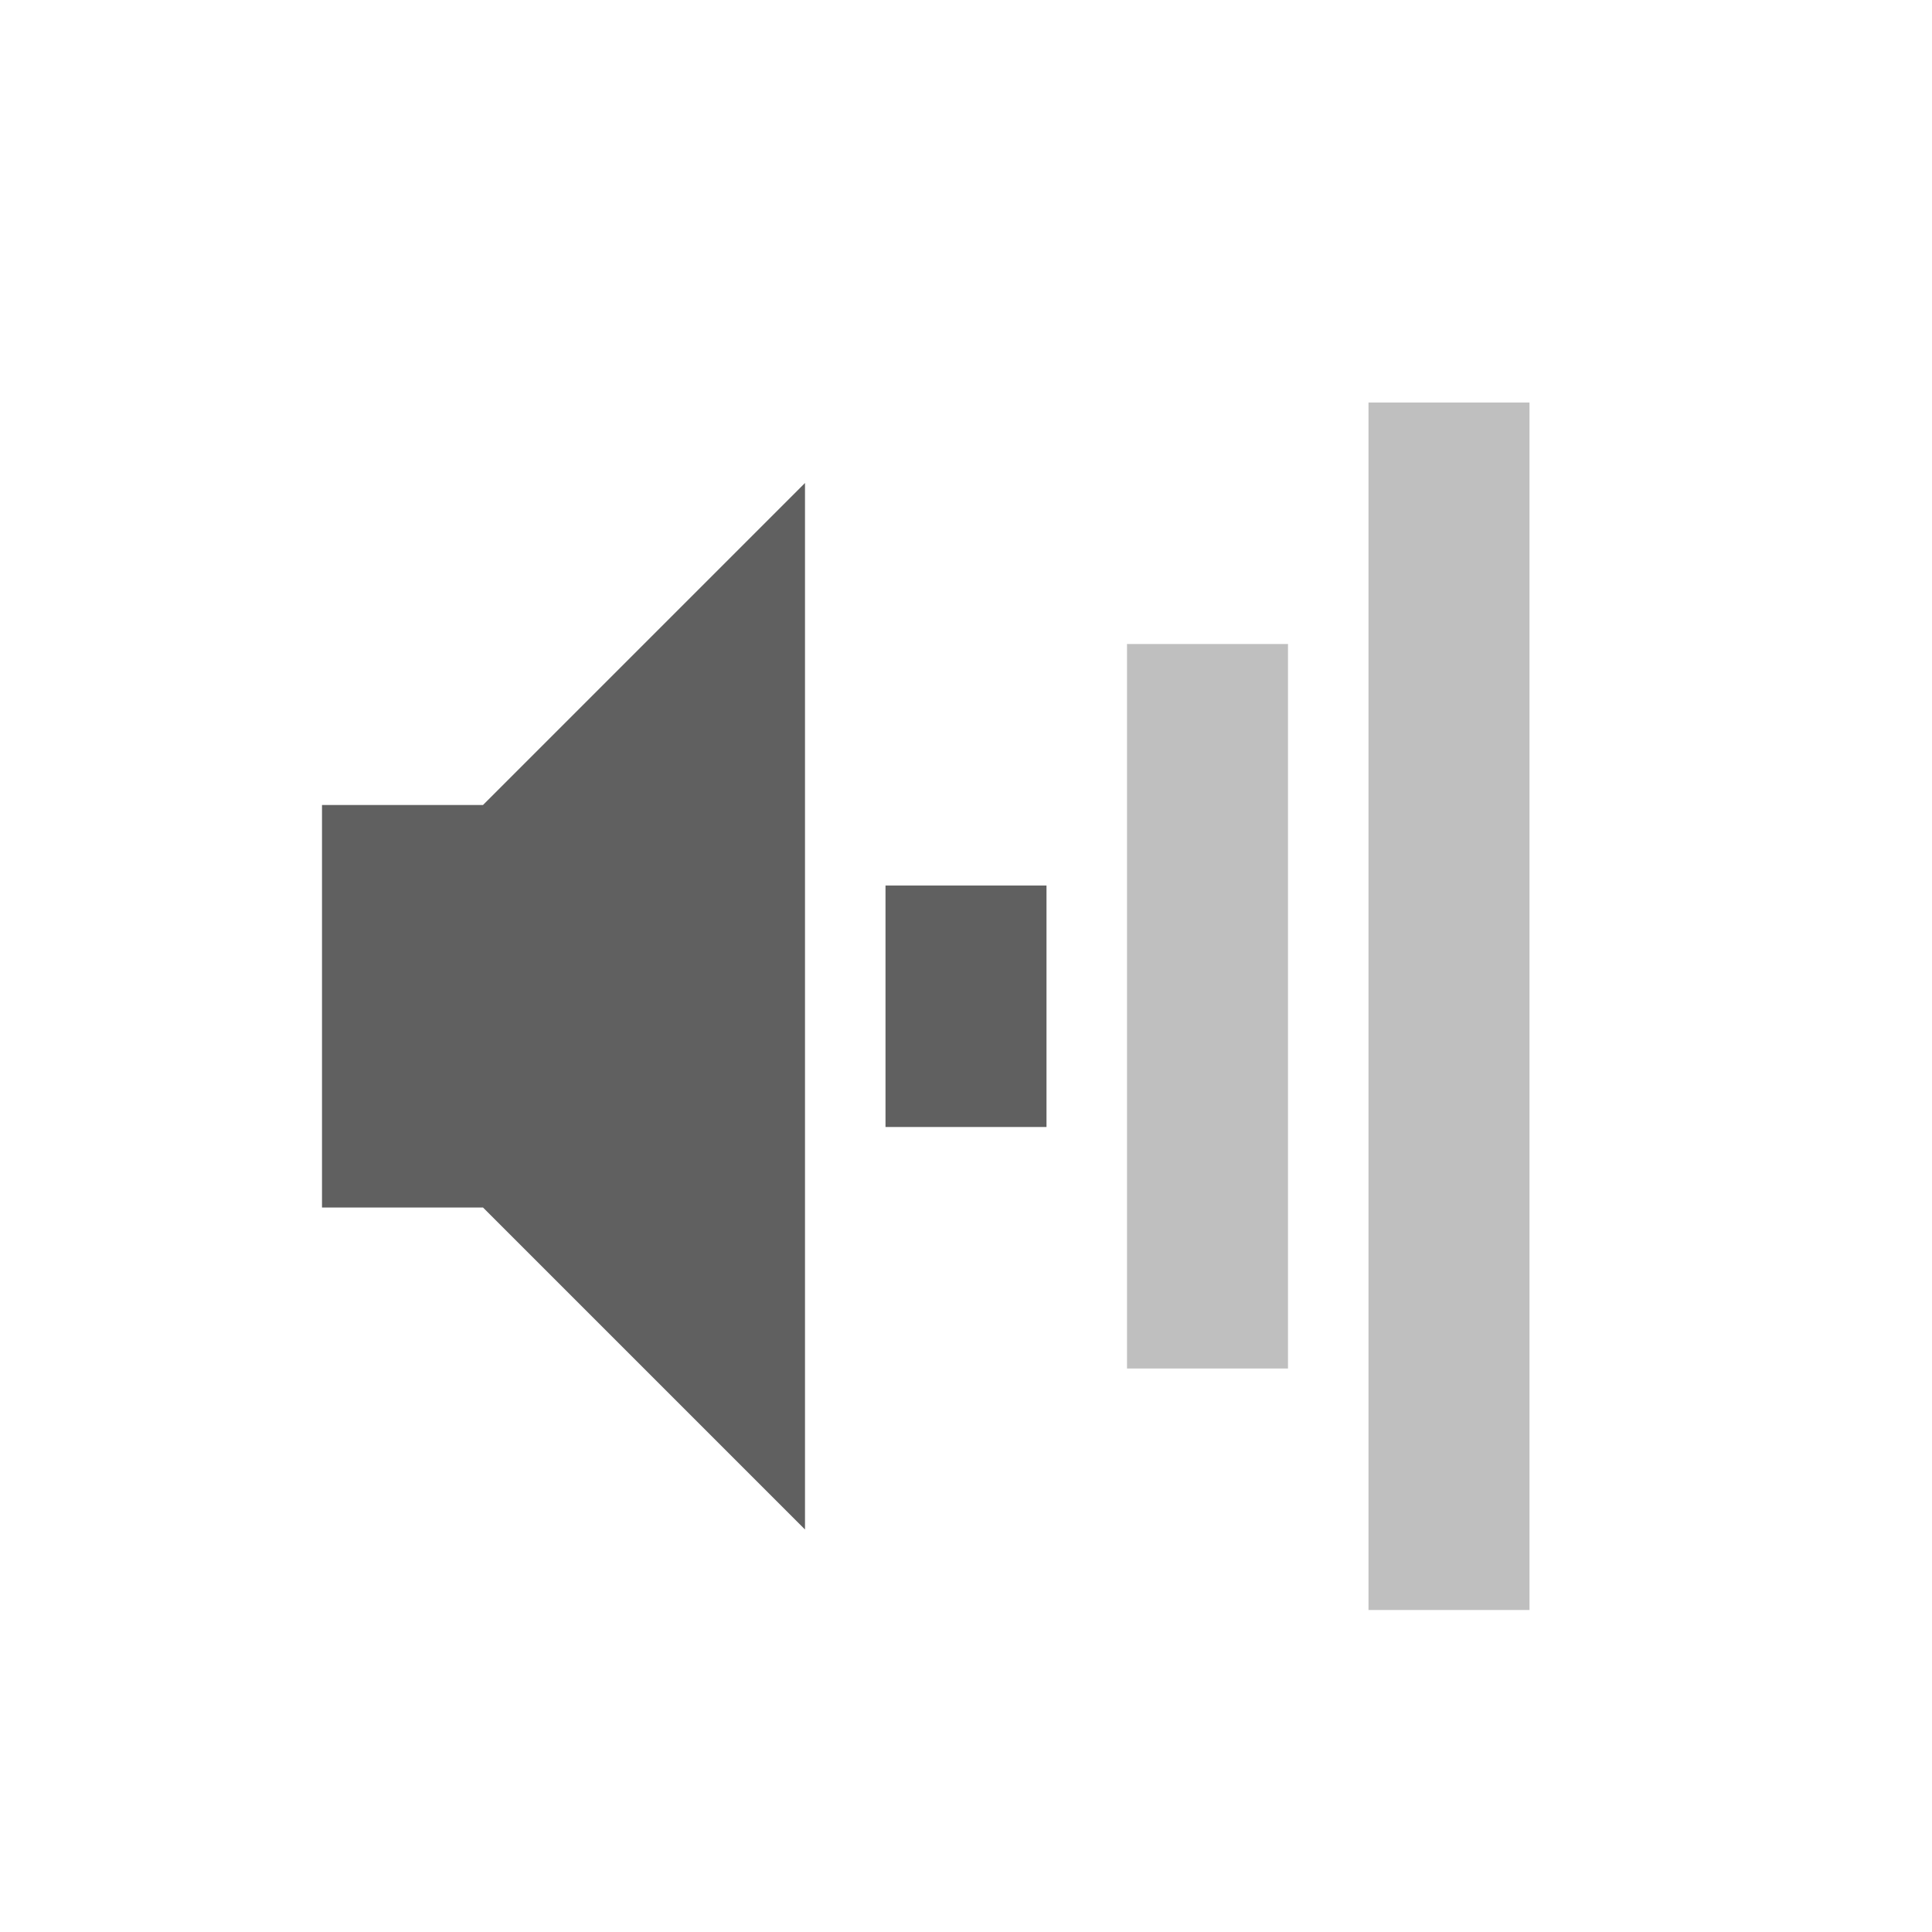
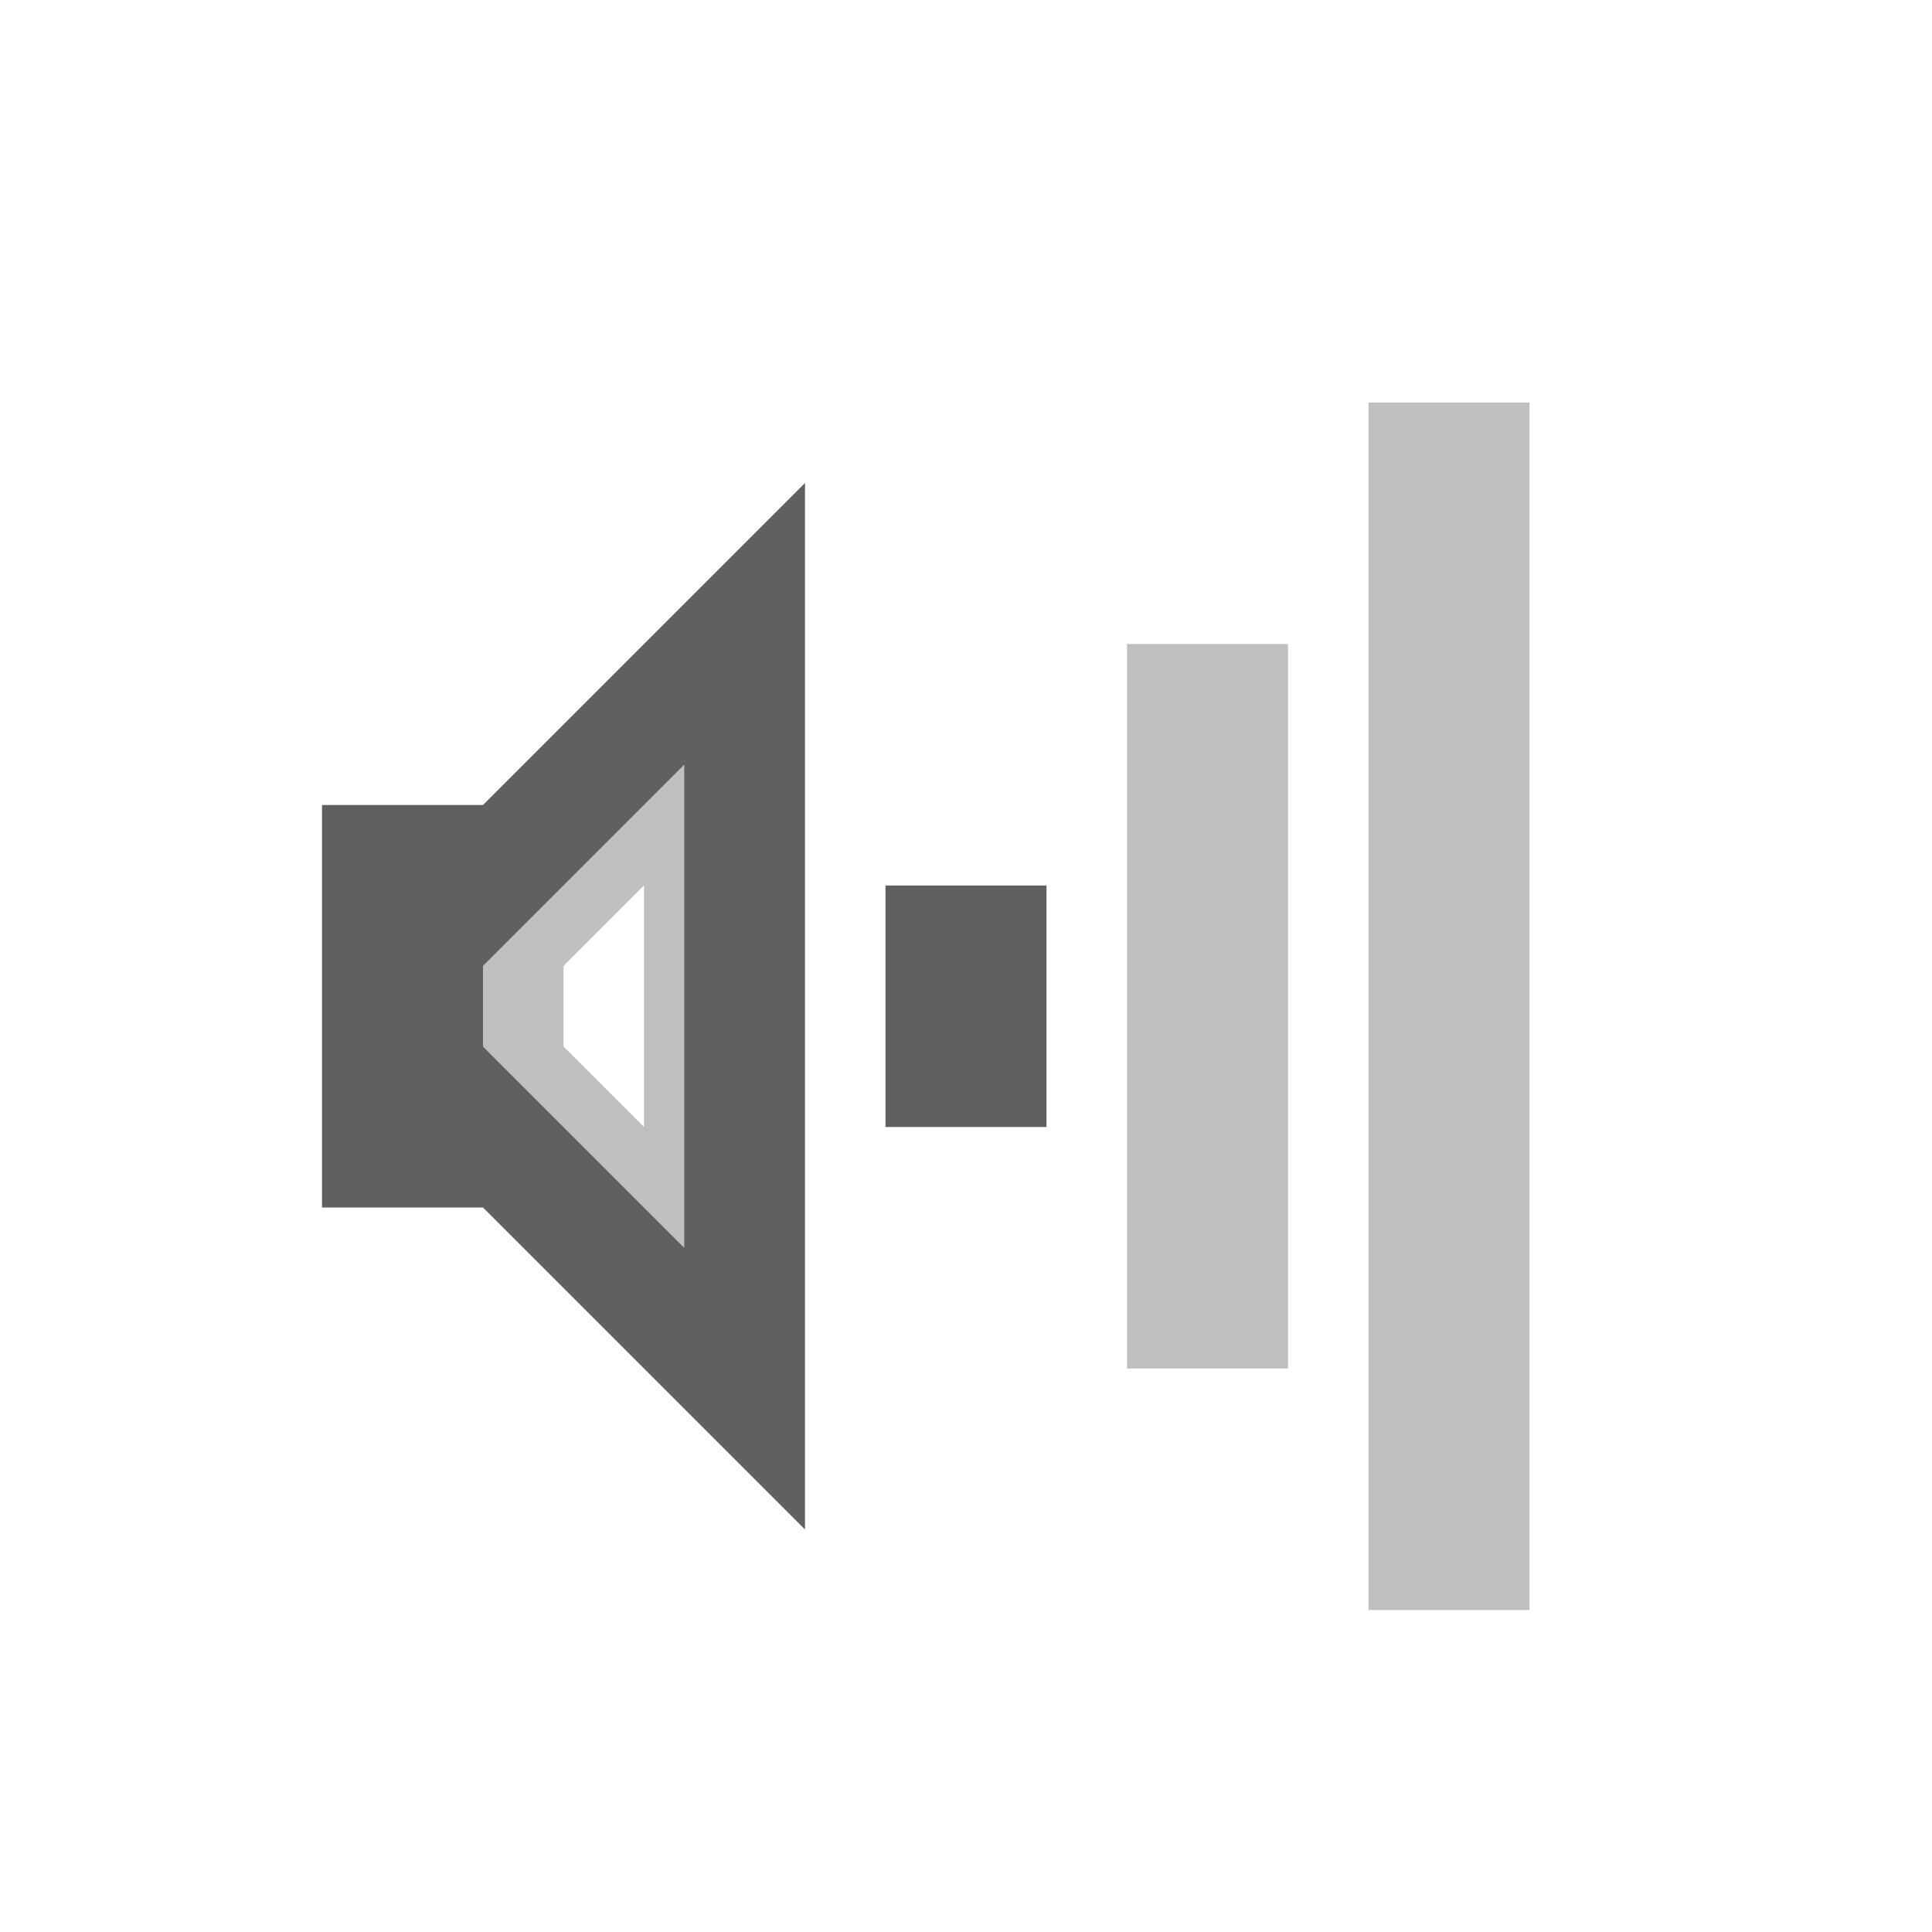
<svg xmlns="http://www.w3.org/2000/svg" version="1.0" width="24" height="24" id="svg2">
-   <defs id="defs4">
-     <filter x="-0.396" y="-0.264" width="1.792" height="1.528" color-interpolation-filters="sRGB" id="filter3158">
-       <feGaussianBlur stdDeviation="0.33" id="feGaussianBlur3160" />
-     </filter>
-     <filter x="-0.132" y="-0.061" width="1.264" height="1.122" color-interpolation-filters="sRGB" id="filter3162">
-       <feGaussianBlur stdDeviation="0.33" id="feGaussianBlur3164" />
-     </filter>
-   </defs>
-   <g transform="translate(0,1)" id="g2933">
-     <rect width="2" height="15" rx="0" ry="0" x="17" y="4" id="rect2384" style="opacity:0.4;fill:#606060;fill-opacity:1;fill-rule:nonzero;stroke:none;stroke-width:2;marker:none;visibility:visible;display:inline;overflow:visible;enable-background:accumulate" />
-     <rect width="2" height="9" rx="0" ry="0" x="14" y="7" id="rect3158" style="opacity:0.4;fill:#606060;fill-opacity:1;fill-rule:nonzero;stroke:none;stroke-width:2;marker:none;visibility:visible;display:inline;overflow:visible;enable-background:accumulate" />
-     <rect width="2" height="3" rx="0" ry="0" x="11" y="10" id="rect3162" style="fill:#606060;fill-opacity:1;fill-rule:nonzero;stroke:none;stroke-width:2;marker:none;visibility:visible;display:inline;overflow:visible;enable-background:accumulate" />
-     <path d="m 4,9 0,5 2,0 4,4 L 10,5 6,9 4,9 z" id="path2387" style="fill:#606060;fill-opacity:1;fill-rule:evenodd;stroke:none" />
-   </g>
+   <defs id="defs4" />
+   <rect width="2" height="15" rx="0" ry="0" x="17" y="5" id="rect2384" style="opacity:0.4;fill:#606060;fill-opacity:1;fill-rule:nonzero;stroke:none;stroke-width:2;marker:none;visibility:visible;display:inline;overflow:visible;enable-background:accumulate" />
+   <rect width="2" height="9" rx="0" ry="0" x="14" y="8" id="rect3158" style="opacity:0.4;fill:#606060;fill-opacity:1;fill-rule:nonzero;stroke:none;stroke-width:2;marker:none;visibility:visible;display:inline;overflow:visible;enable-background:accumulate" />
+   <rect width="2" height="3" rx="0" ry="0" x="11" y="11" id="rect3162" style="fill:#606060;fill-opacity:1;fill-rule:nonzero;stroke:none;stroke-width:2;marker:none;visibility:visible;display:inline;overflow:visible;enable-background:accumulate" />
+   <path d="m 4,10 0,2 2,0 2.5,-2.5 0,6 L 6,13 l 0,-1 -2,0 0,3 2,0 4,4 0,-13 -4,4 -2,0 z" id="path2387" style="fill:#606060;fill-opacity:1;fill-rule:evenodd;stroke:none" />
+   <path d="m 6,13 2,-2 0,3 -1,-1 0,-1 -1,1 3,3 0,-7 -3,3 0,1 z" id="path2841" style="opacity:0.4;fill:#606060;fill-opacity:1;fill-rule:evenodd;stroke:none" />
</svg>
